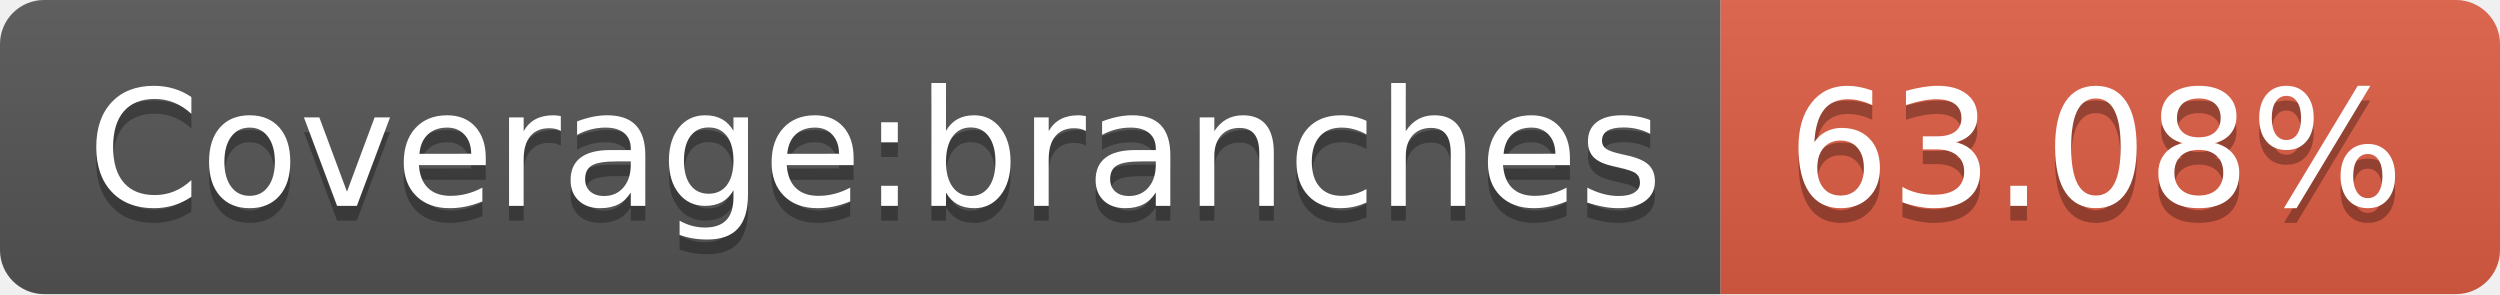
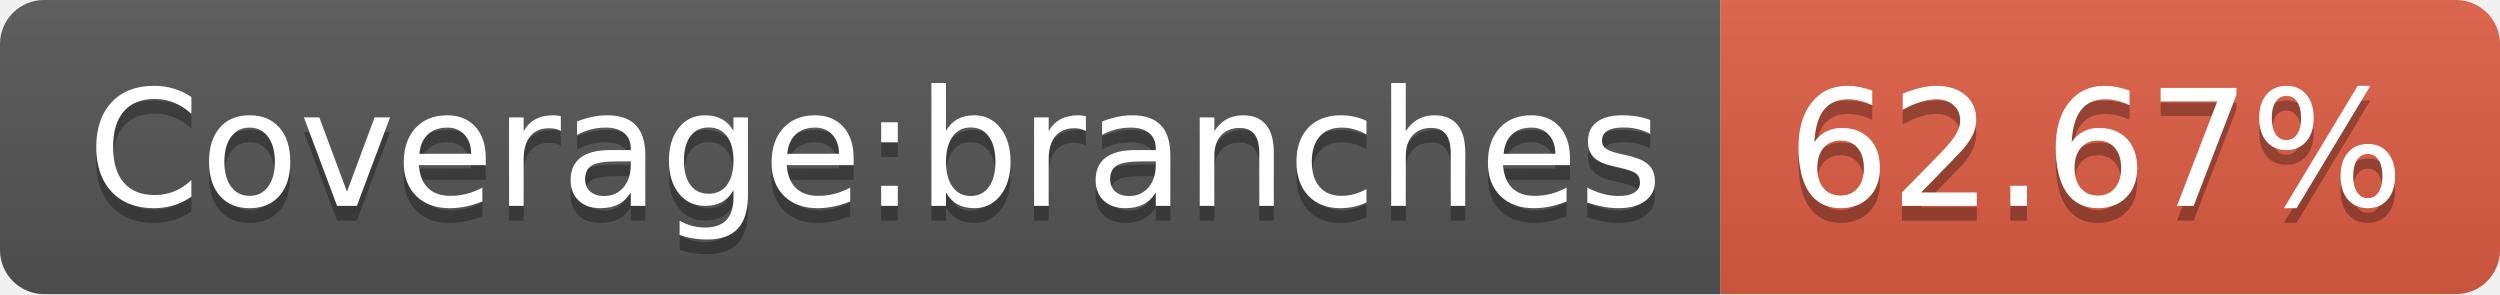
- <svg xmlns="http://www.w3.org/2000/svg" width="170" height="20" role="img" aria-label="Coverage:branches: 63.08%">
+ <svg xmlns="http://www.w3.org/2000/svg" width="170" height="20" role="img" aria-label="Coverage:branches: 62.67%">
  <linearGradient id="s" x2="0" y2="100%">
    <stop offset="0" stop-color="#bbb" stop-opacity=".1" />
    <stop offset="1" stop-opacity=".1" />
  </linearGradient>
  <clipPath id="r">
    <rect width="170" height="20" rx="3" fill="#fff" />
  </clipPath>
  <g clip-path="url(#r)">
    <rect width="117" height="20" fill="#555" />
    <rect x="117" width="53" height="20" fill="#e05d44" />
    <rect width="170" height="20" fill="url(#s)" />
  </g>
  <g fill="#fff" text-anchor="middle" font-family="Verdana,Geneva,DejaVu Sans,sans-serif" text-rendering="geometricPrecision" font-size="110">
    <text aria-hidden="true" x="595" y="150" fill="#010101" fill-opacity=".3" transform="scale(.1)" textLength="1070">Coverage:branches</text>
    <text x="595" y="140" transform="scale(.1)" fill="#fff" textLength="1070">Coverage:branches</text>
-     <text aria-hidden="true" x="1425" y="150" fill="#010101" fill-opacity=".3" transform="scale(.1)" textLength="430">63.08%</text>
-     <text x="1425" y="140" transform="scale(.1)" fill="#fff" textLength="430">63.08%</text>
+     <text aria-hidden="true" x="1425" y="150" fill="#010101" fill-opacity=".3" transform="scale(.1)" textLength="430">62.67%</text>
+     <text x="1425" y="140" transform="scale(.1)" fill="#fff" textLength="430">62.67%</text>
  </g>
</svg>
